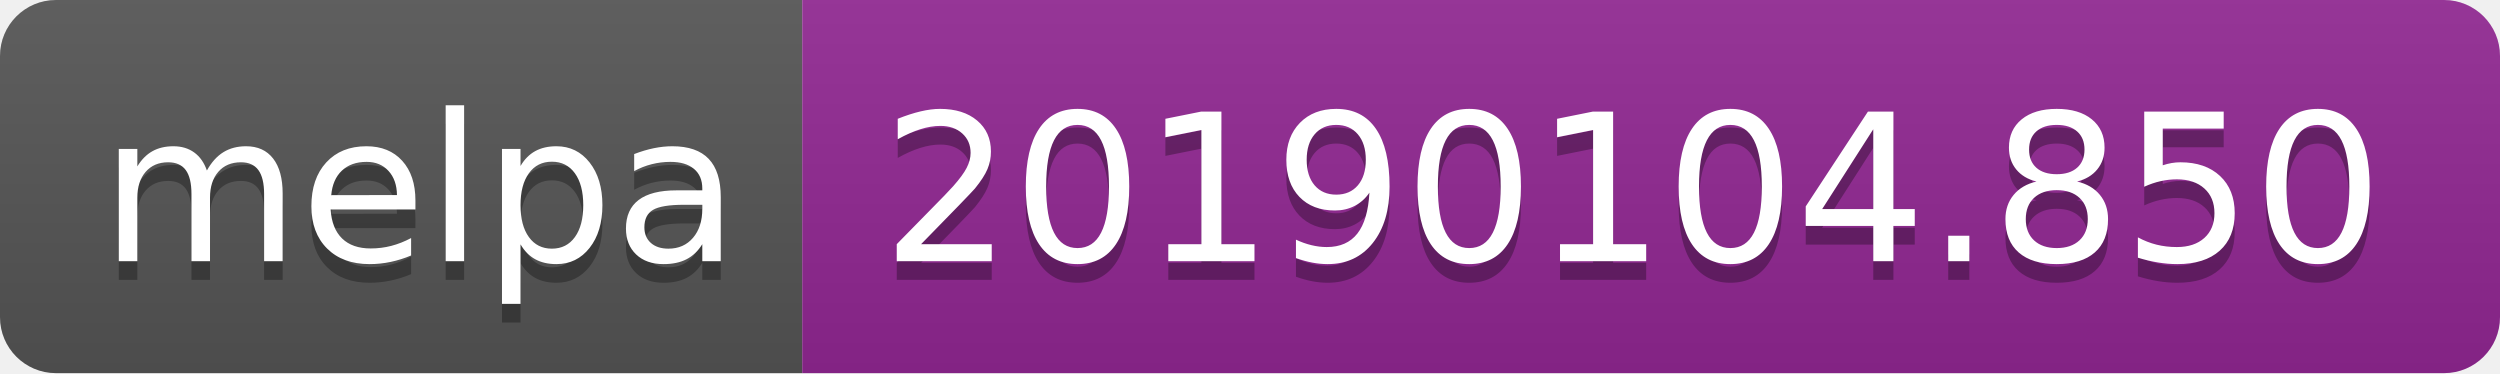
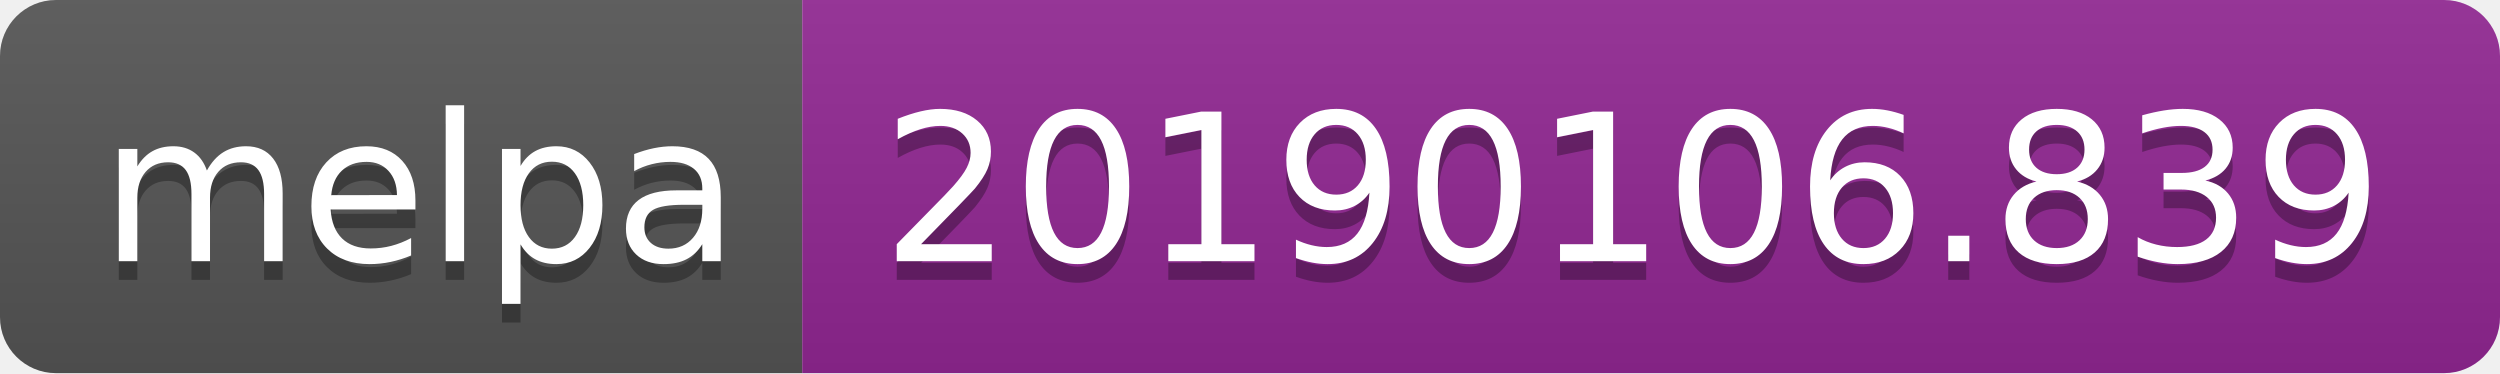
<svg xmlns="http://www.w3.org/2000/svg" width="134" height="20">
  <linearGradient id="b" x2="0" y2="100%">
    <stop offset="0" stop-color="#bbb" stop-opacity=".1" />
    <stop offset="1" stop-opacity=".1" />
  </linearGradient>
  <clipPath id="a">
    <rect width="134" height="20" rx="3" fill="#fff" />
  </clipPath>
  <g clip-path="url(#a)">
    <path fill="#555" d="M0 0h43v20H0z" />
    <path fill="#922793" d="M43 0h91v20H43z" />
    <path fill="url(#b)" d="M0 0h134v20H0z" />
  </g>
  <g fill="#fff" text-anchor="middle" font-family="DejaVu Sans,Verdana,Geneva,sans-serif" font-size="110">
    <text x="225" y="150" fill="#010101" fill-opacity=".3" transform="scale(.1)" textLength="330">melpa</text>
    <text x="225" y="140" transform="scale(.1)" textLength="330">melpa</text>
-     <text x="875" y="150" fill="#010101" fill-opacity=".3" transform="scale(.1)" textLength="810">20190104.850</text>
-     <text x="875" y="140" transform="scale(.1)" textLength="810">20190104.850</text>
+     <text x="875" y="150" fill="#010101" fill-opacity=".3" transform="scale(.1)" textLength="810">20190106.839</text>
+     <text x="875" y="140" transform="scale(.1)" textLength="810">20190106.839</text>
  </g>
</svg>
